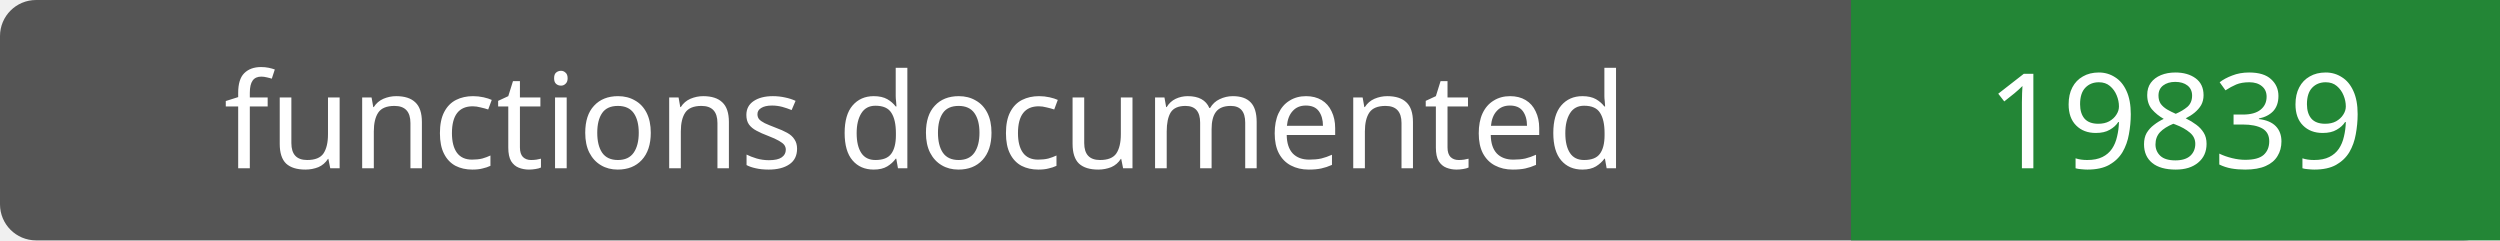
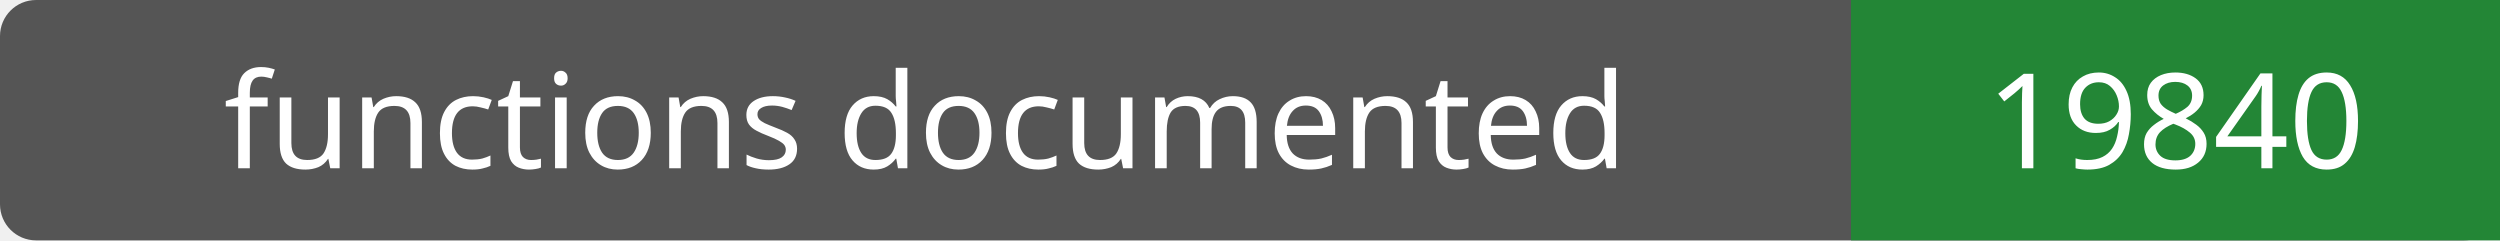
- <svg xmlns="http://www.w3.org/2000/svg" width="208" height="20" role="img" aria-label="functions documented: 19839">
+ <svg xmlns="http://www.w3.org/2000/svg" width="208" height="20" role="img" aria-label="functions documented: 19840">
  <rect width="208" height="20" rx="3" fill="#555" />
  <path fill="#238636" d="M154 0h54v20H154z" />
  <g fill="#fff" text-anchor="middle" font-family="Verdana,sans-serif" font-size="11">
    <text x="77.0" y="14">functions documented</text>
-     <text x="181.0" y="14">19839</text>
+     <text x="181.0" y="14">19840</text>
  </g>
</svg>
